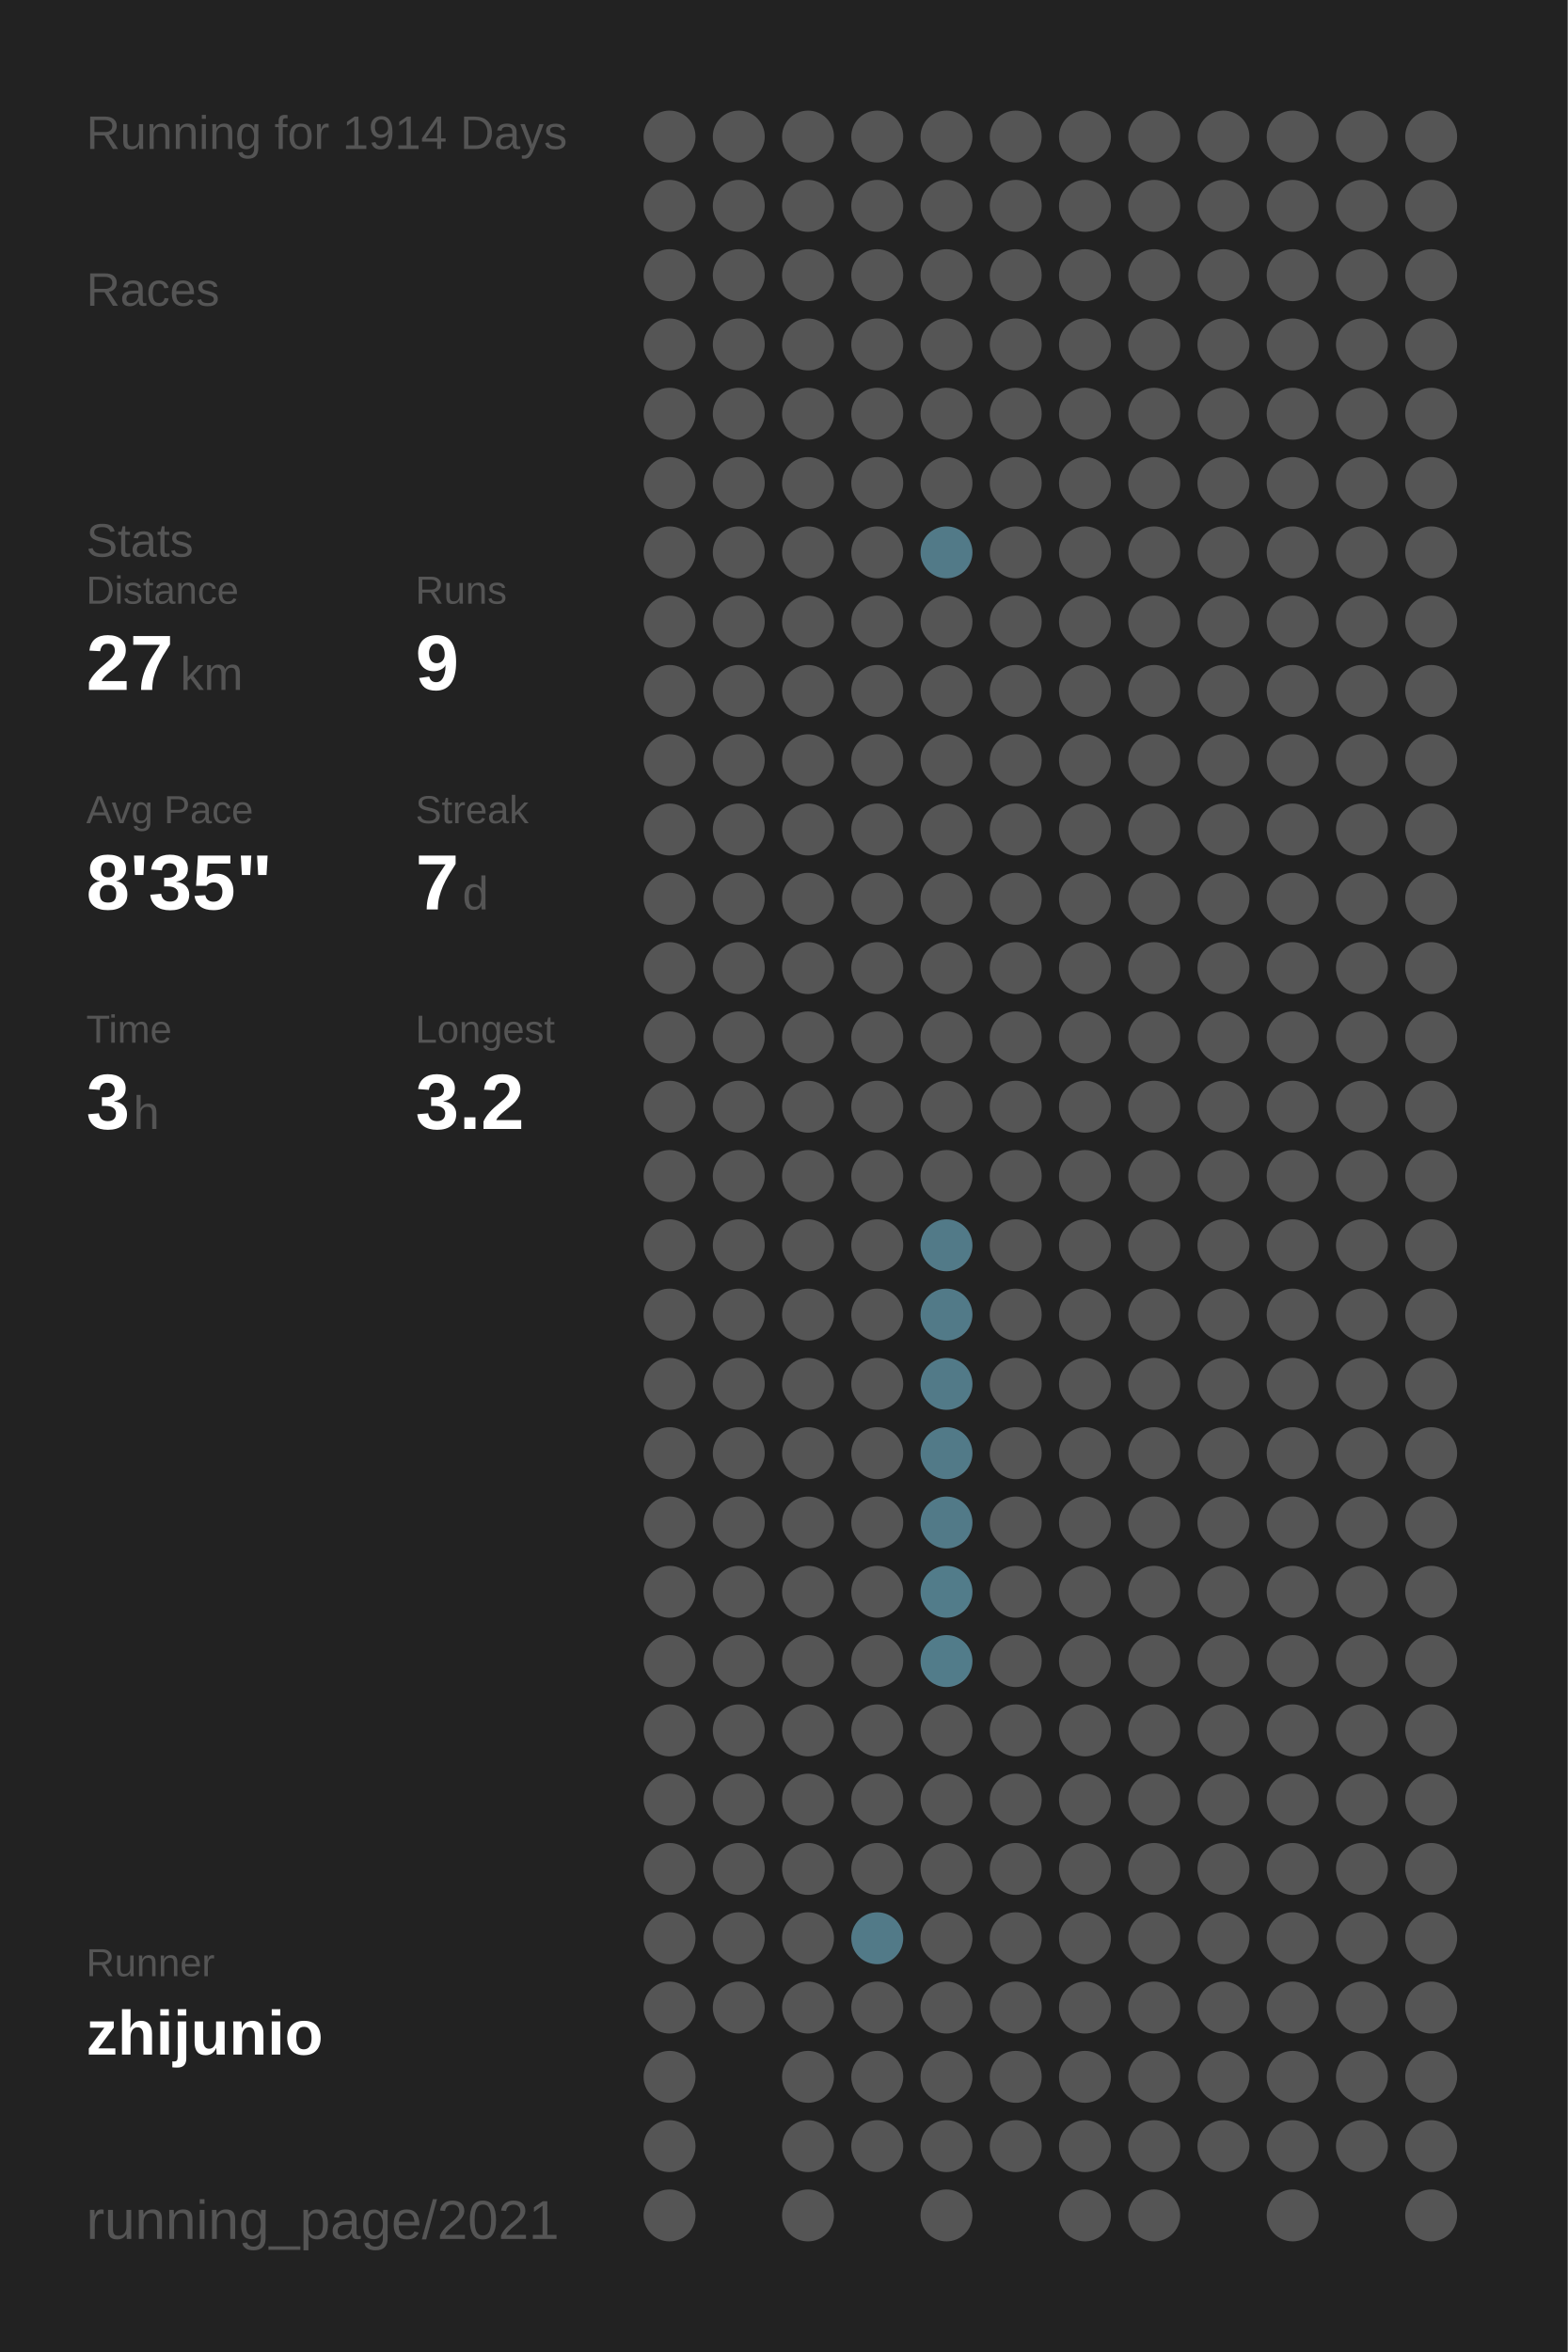
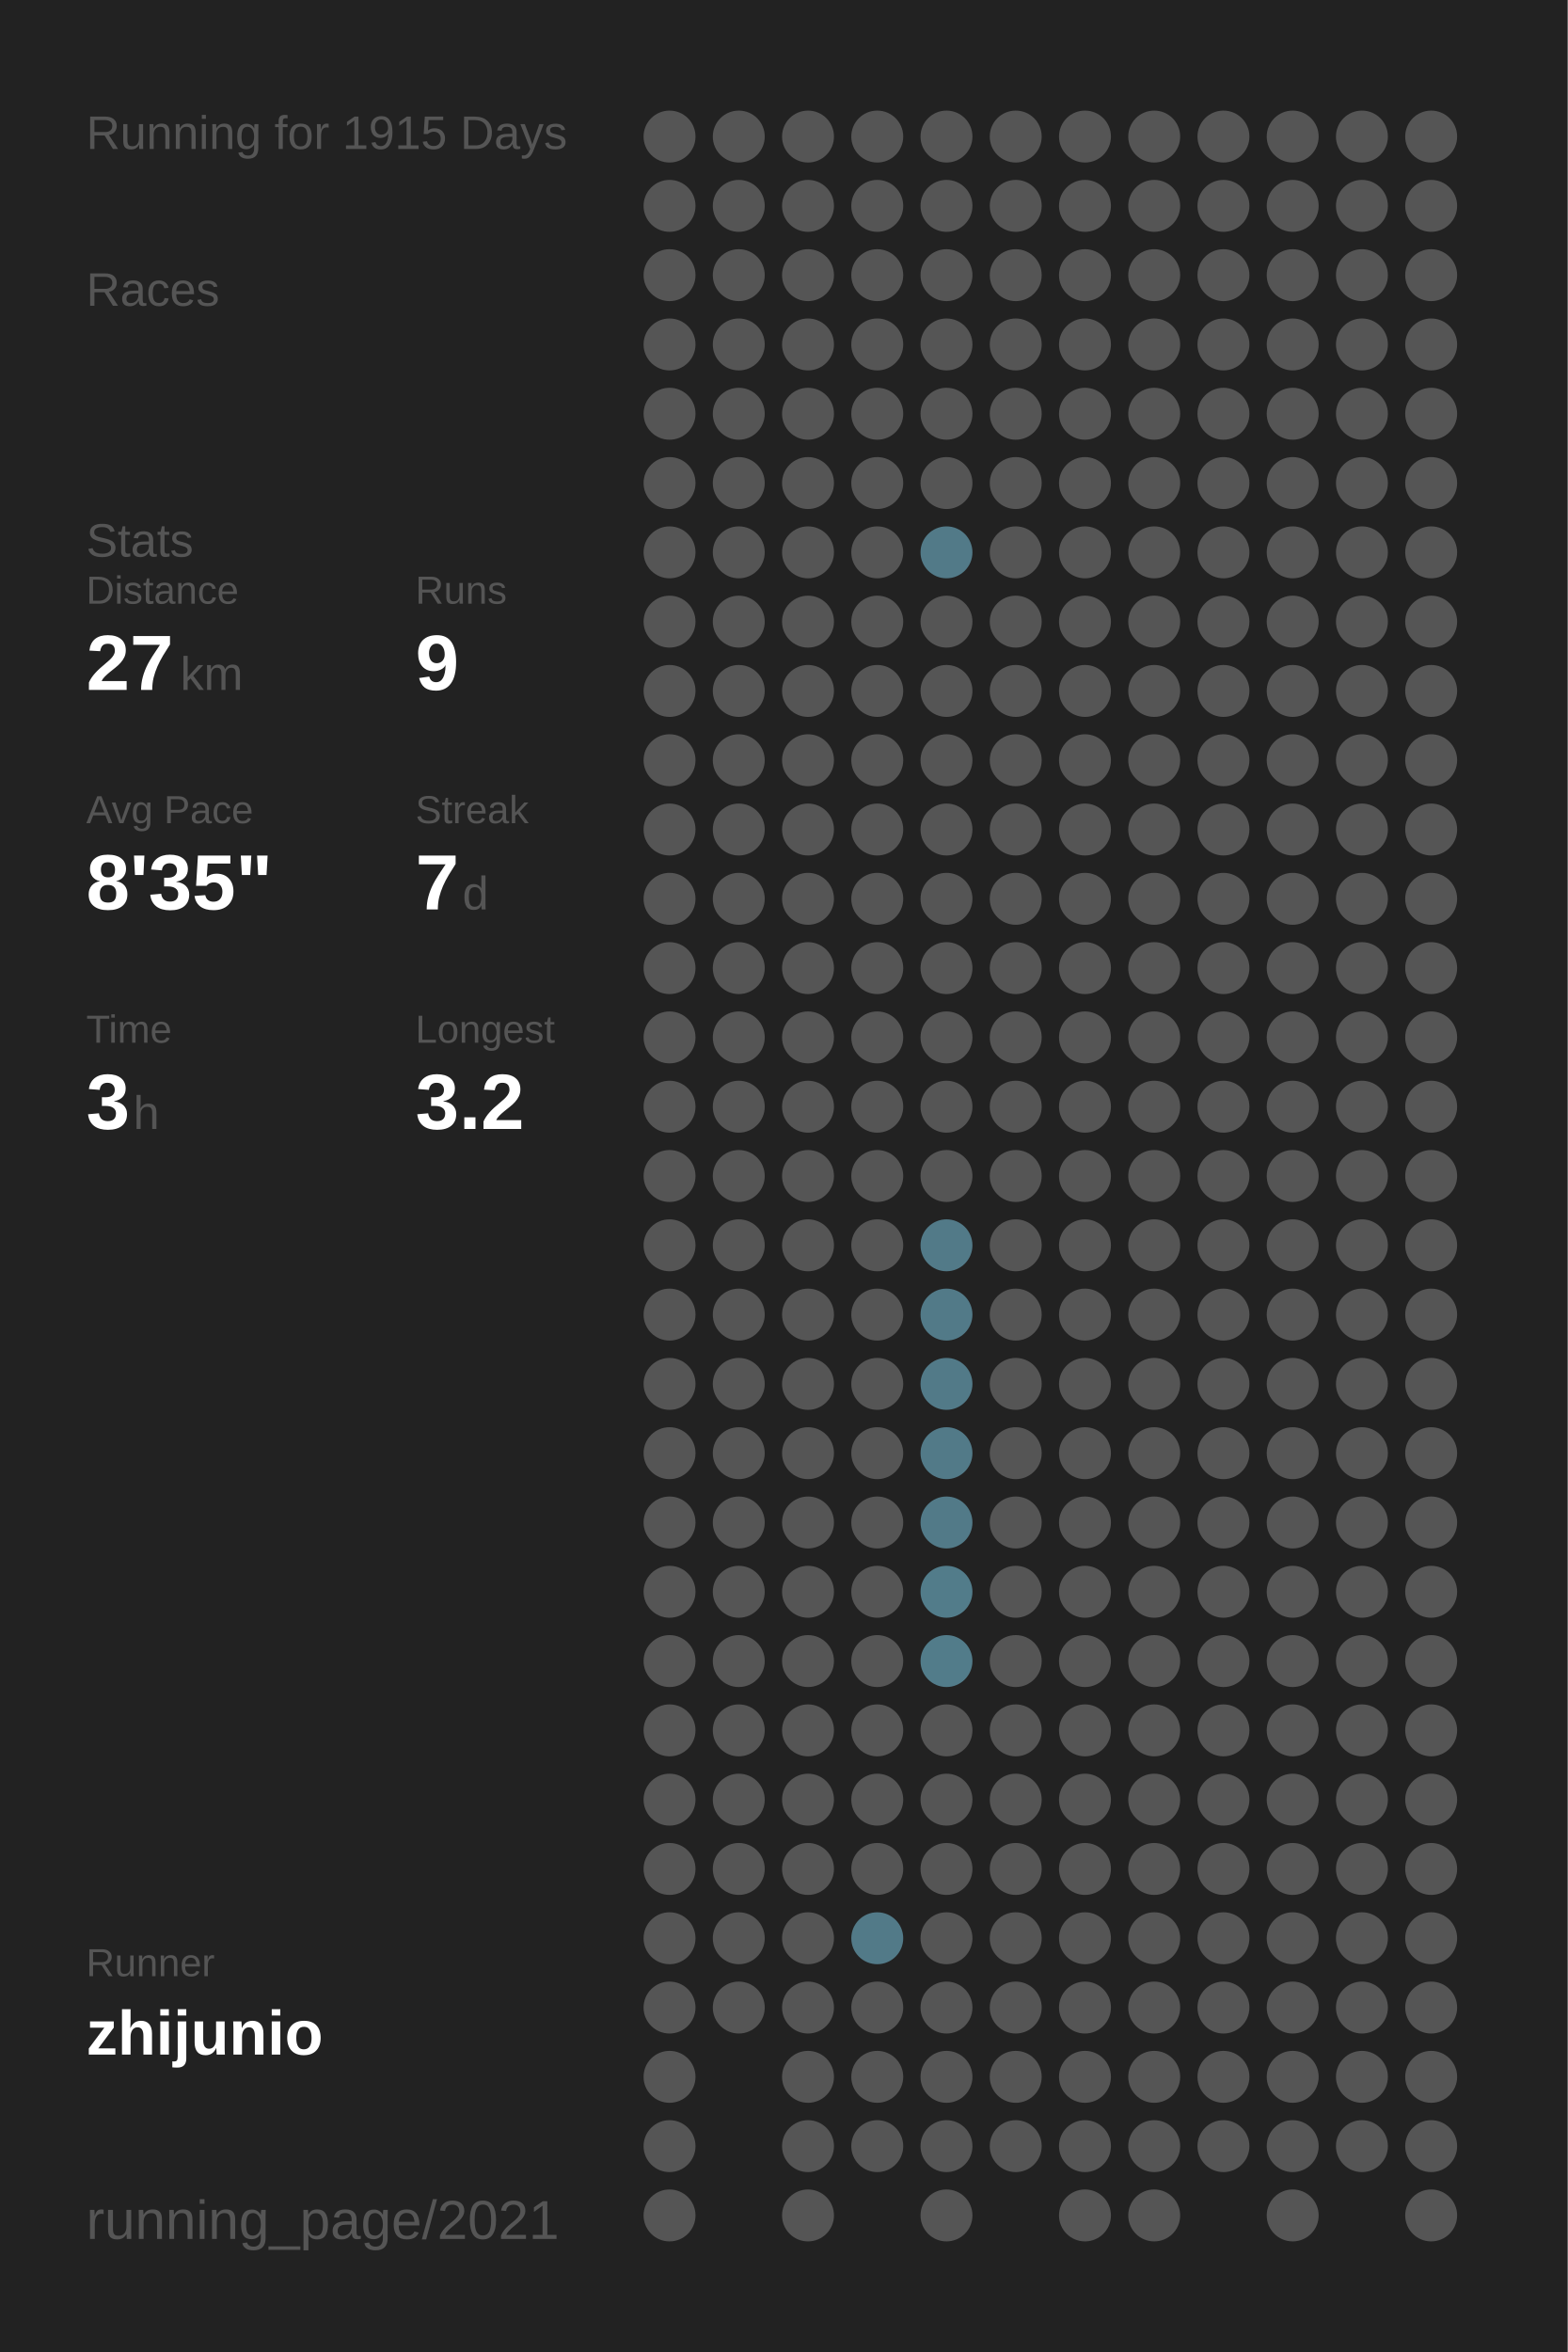
<svg xmlns="http://www.w3.org/2000/svg" baseProfile="full" height="300mm" version="1.1" viewBox="0,0,200,300" width="200mm">
  <defs />
  <rect fill="#222222" height="300" width="200" x="0" y="0" />
-   <text fill="#555555" style="font-size:6px; font-family:Arial;" x="11" y="19">Running for 1914 Days</text>
+   <text fill="#555555" style="font-size:6px; font-family:Arial;" x="11" y="19">Running for 1915 Days</text>
  <text fill="#555555" style="font-size:6px; font-family:Arial;" x="11" y="39">Races</text>
  <text fill="#555555" style="font-size:6px; font-family:Arial;" x="11" y="71">Stats</text>
  <text fill="#555555" style="font-size:5px; font-family:Arial;" x="11" y="77">Distance</text>
  <text fill="#FFFFFF" style="font-size:10px; font-family:Arial; font-weight:bold;" x="11" y="88">27</text>
  <text fill="#555555" style="font-size:6px; font-family:Arial;" x="23" y="88">km</text>
  <text fill="#555555" style="font-size:5px; font-family:Arial;" x="53" y="77">Runs</text>
  <text fill="#FFFFFF" style="font-size:10px; font-family:Arial; font-weight:bold;" x="53" y="88">9</text>
  <text fill="#555555" style="font-size:5px; font-family:Arial;" x="11" y="105">Avg Pace</text>
  <text fill="#FFFFFF" style="font-size:10px; font-family:Arial; font-weight:bold;" x="11" y="116">8'35"</text>
  <text fill="#555555" style="font-size:5px; font-family:Arial;" x="53" y="105">Streak</text>
  <text fill="#FFFFFF" style="font-size:10px; font-family:Arial; font-weight:bold;" x="53" y="116">7</text>
  <text fill="#555555" style="font-size:6px; font-family:Arial;" x="59" y="116">d</text>
  <text fill="#555555" style="font-size:5px; font-family:Arial;" x="11" y="133">Time</text>
  <text fill="#FFFFFF" style="font-size:10px; font-family:Arial; font-weight:bold;" x="11" y="144">3</text>
  <text fill="#555555" style="font-size:6px; font-family:Arial;" x="17" y="144">h</text>
  <text fill="#555555" style="font-size:5px; font-family:Arial;" x="53" y="133">Longest</text>
  <text fill="#FFFFFF" style="font-size:10px; font-family:Arial; font-weight:bold;" x="53" y="144">3.2</text>
  <text fill="#555555" style="font-size:5px; font-family:Arial;" x="11" y="252.065">Runner</text>
  <text fill="#FFFFFF" style="font-size:8px; font-family:Arial; font-weight:bold;" x="11" y="262.065">zhijunio</text>
  <text fill="#555555" style="font-size:7px; font-family:Arial;" x="11" y="285.581">running_page/2021</text>
  <circle cx="85.417" cy="17.419" fill="#555555" r="3.312" />
  <circle cx="85.417" cy="26.258" fill="#555555" r="3.312" />
  <circle cx="85.417" cy="35.097" fill="#555555" r="3.312" />
  <circle cx="85.417" cy="43.935" fill="#555555" r="3.312" />
  <circle cx="85.417" cy="52.774" fill="#555555" r="3.312" />
  <circle cx="85.417" cy="61.613" fill="#555555" r="3.312" />
  <circle cx="85.417" cy="70.452" fill="#555555" r="3.312" />
  <circle cx="85.417" cy="79.29" fill="#555555" r="3.312" />
  <circle cx="85.417" cy="88.129" fill="#555555" r="3.312" />
  <circle cx="85.417" cy="96.968" fill="#555555" r="3.312" />
  <circle cx="85.417" cy="105.806" fill="#555555" r="3.312" />
  <circle cx="85.417" cy="114.645" fill="#555555" r="3.312" />
  <circle cx="85.417" cy="123.484" fill="#555555" r="3.312" />
  <circle cx="85.417" cy="132.323" fill="#555555" r="3.312" />
  <circle cx="85.417" cy="141.161" fill="#555555" r="3.312" />
  <circle cx="85.417" cy="150" fill="#555555" r="3.312" />
  <circle cx="85.417" cy="158.839" fill="#555555" r="3.312" />
  <circle cx="85.417" cy="167.677" fill="#555555" r="3.312" />
  <circle cx="85.417" cy="176.516" fill="#555555" r="3.312" />
  <circle cx="85.417" cy="185.355" fill="#555555" r="3.312" />
  <circle cx="85.417" cy="194.194" fill="#555555" r="3.312" />
  <circle cx="85.417" cy="203.032" fill="#555555" r="3.312" />
  <circle cx="85.417" cy="211.871" fill="#555555" r="3.312" />
  <circle cx="85.417" cy="220.71" fill="#555555" r="3.312" />
  <circle cx="85.417" cy="229.548" fill="#555555" r="3.312" />
  <circle cx="85.417" cy="238.387" fill="#555555" r="3.312" />
  <circle cx="85.417" cy="247.226" fill="#555555" r="3.312" />
  <circle cx="85.417" cy="256.065" fill="#555555" r="3.312" />
  <circle cx="85.417" cy="264.903" fill="#555555" r="3.312" />
  <circle cx="85.417" cy="273.742" fill="#555555" r="3.312" />
  <circle cx="85.417" cy="282.581" fill="#555555" r="3.312" />
  <circle cx="94.25" cy="17.419" fill="#555555" r="3.312" />
  <circle cx="94.25" cy="26.258" fill="#555555" r="3.312" />
  <circle cx="94.25" cy="35.097" fill="#555555" r="3.312" />
  <circle cx="94.25" cy="43.935" fill="#555555" r="3.312" />
  <circle cx="94.25" cy="52.774" fill="#555555" r="3.312" />
  <circle cx="94.25" cy="61.613" fill="#555555" r="3.312" />
  <circle cx="94.25" cy="70.452" fill="#555555" r="3.312" />
  <circle cx="94.25" cy="79.29" fill="#555555" r="3.312" />
  <circle cx="94.25" cy="88.129" fill="#555555" r="3.312" />
  <circle cx="94.25" cy="96.968" fill="#555555" r="3.312" />
  <circle cx="94.25" cy="105.806" fill="#555555" r="3.312" />
  <circle cx="94.25" cy="114.645" fill="#555555" r="3.312" />
  <circle cx="94.25" cy="123.484" fill="#555555" r="3.312" />
  <circle cx="94.25" cy="132.323" fill="#555555" r="3.312" />
  <circle cx="94.25" cy="141.161" fill="#555555" r="3.312" />
  <circle cx="94.25" cy="150" fill="#555555" r="3.312" />
  <circle cx="94.25" cy="158.839" fill="#555555" r="3.312" />
  <circle cx="94.25" cy="167.677" fill="#555555" r="3.312" />
  <circle cx="94.25" cy="176.516" fill="#555555" r="3.312" />
  <circle cx="94.25" cy="185.355" fill="#555555" r="3.312" />
  <circle cx="94.25" cy="194.194" fill="#555555" r="3.312" />
  <circle cx="94.25" cy="203.032" fill="#555555" r="3.312" />
  <circle cx="94.25" cy="211.871" fill="#555555" r="3.312" />
  <circle cx="94.25" cy="220.71" fill="#555555" r="3.312" />
  <circle cx="94.25" cy="229.548" fill="#555555" r="3.312" />
  <circle cx="94.25" cy="238.387" fill="#555555" r="3.312" />
  <circle cx="94.25" cy="247.226" fill="#555555" r="3.312" />
  <circle cx="94.25" cy="256.065" fill="#555555" r="3.312" />
  <circle cx="103.083" cy="17.419" fill="#555555" r="3.312" />
  <circle cx="103.083" cy="26.258" fill="#555555" r="3.312" />
  <circle cx="103.083" cy="35.097" fill="#555555" r="3.312" />
  <circle cx="103.083" cy="43.935" fill="#555555" r="3.312" />
  <circle cx="103.083" cy="52.774" fill="#555555" r="3.312" />
  <circle cx="103.083" cy="61.613" fill="#555555" r="3.312" />
  <circle cx="103.083" cy="70.452" fill="#555555" r="3.312" />
  <circle cx="103.083" cy="79.29" fill="#555555" r="3.312" />
  <circle cx="103.083" cy="88.129" fill="#555555" r="3.312" />
  <circle cx="103.083" cy="96.968" fill="#555555" r="3.312" />
  <circle cx="103.083" cy="105.806" fill="#555555" r="3.312" />
  <circle cx="103.083" cy="114.645" fill="#555555" r="3.312" />
  <circle cx="103.083" cy="123.484" fill="#555555" r="3.312" />
  <circle cx="103.083" cy="132.323" fill="#555555" r="3.312" />
  <circle cx="103.083" cy="141.161" fill="#555555" r="3.312" />
  <circle cx="103.083" cy="150" fill="#555555" r="3.312" />
  <circle cx="103.083" cy="158.839" fill="#555555" r="3.312" />
  <circle cx="103.083" cy="167.677" fill="#555555" r="3.312" />
  <circle cx="103.083" cy="176.516" fill="#555555" r="3.312" />
  <circle cx="103.083" cy="185.355" fill="#555555" r="3.312" />
  <circle cx="103.083" cy="194.194" fill="#555555" r="3.312" />
  <circle cx="103.083" cy="203.032" fill="#555555" r="3.312" />
  <circle cx="103.083" cy="211.871" fill="#555555" r="3.312" />
  <circle cx="103.083" cy="220.71" fill="#555555" r="3.312" />
  <circle cx="103.083" cy="229.548" fill="#555555" r="3.312" />
  <circle cx="103.083" cy="238.387" fill="#555555" r="3.312" />
  <circle cx="103.083" cy="247.226" fill="#555555" r="3.312" />
  <circle cx="103.083" cy="256.065" fill="#555555" r="3.312" />
  <circle cx="103.083" cy="264.903" fill="#555555" r="3.312" />
  <circle cx="103.083" cy="273.742" fill="#555555" r="3.312" />
  <circle cx="103.083" cy="282.581" fill="#555555" r="3.312" />
  <circle cx="111.917" cy="17.419" fill="#555555" r="3.312" />
  <circle cx="111.917" cy="26.258" fill="#555555" r="3.312" />
  <circle cx="111.917" cy="35.097" fill="#555555" r="3.312" />
  <circle cx="111.917" cy="43.935" fill="#555555" r="3.312" />
  <circle cx="111.917" cy="52.774" fill="#555555" r="3.312" />
  <circle cx="111.917" cy="61.613" fill="#555555" r="3.312" />
  <circle cx="111.917" cy="70.452" fill="#555555" r="3.312" />
  <circle cx="111.917" cy="79.29" fill="#555555" r="3.312" />
  <circle cx="111.917" cy="88.129" fill="#555555" r="3.312" />
  <circle cx="111.917" cy="96.968" fill="#555555" r="3.312" />
  <circle cx="111.917" cy="105.806" fill="#555555" r="3.312" />
  <circle cx="111.917" cy="114.645" fill="#555555" r="3.312" />
  <circle cx="111.917" cy="123.484" fill="#555555" r="3.312" />
  <circle cx="111.917" cy="132.323" fill="#555555" r="3.312" />
  <circle cx="111.917" cy="141.161" fill="#555555" r="3.312" />
  <circle cx="111.917" cy="150" fill="#555555" r="3.312" />
  <circle cx="111.917" cy="158.839" fill="#555555" r="3.312" />
  <circle cx="111.917" cy="167.677" fill="#555555" r="3.312" />
  <circle cx="111.917" cy="176.516" fill="#555555" r="3.312" />
  <circle cx="111.917" cy="185.355" fill="#555555" r="3.312" />
  <circle cx="111.917" cy="194.194" fill="#555555" r="3.312" />
  <circle cx="111.917" cy="203.032" fill="#555555" r="3.312" />
  <circle cx="111.917" cy="211.871" fill="#555555" r="3.312" />
  <circle cx="111.917" cy="220.71" fill="#555555" r="3.312" />
  <circle cx="111.917" cy="229.548" fill="#555555" r="3.312" />
  <circle cx="111.917" cy="238.387" fill="#555555" r="3.312" />
  <circle cx="111.917" cy="247.226" fill="#527a88" r="3.312" />
  <circle cx="111.917" cy="256.065" fill="#555555" r="3.312" />
  <circle cx="111.917" cy="264.903" fill="#555555" r="3.312" />
  <circle cx="111.917" cy="273.742" fill="#555555" r="3.312" />
  <circle cx="120.75" cy="17.419" fill="#555555" r="3.312" />
  <circle cx="120.75" cy="26.258" fill="#555555" r="3.312" />
  <circle cx="120.75" cy="35.097" fill="#555555" r="3.312" />
  <circle cx="120.75" cy="43.935" fill="#555555" r="3.312" />
  <circle cx="120.75" cy="52.774" fill="#555555" r="3.312" />
  <circle cx="120.75" cy="61.613" fill="#555555" r="3.312" />
  <circle cx="120.75" cy="70.452" fill="#527a88" r="3.312" />
  <circle cx="120.75" cy="79.29" fill="#555555" r="3.312" />
  <circle cx="120.75" cy="88.129" fill="#555555" r="3.312" />
  <circle cx="120.75" cy="96.968" fill="#555555" r="3.312" />
  <circle cx="120.75" cy="105.806" fill="#555555" r="3.312" />
  <circle cx="120.75" cy="114.645" fill="#555555" r="3.312" />
  <circle cx="120.75" cy="123.484" fill="#555555" r="3.312" />
  <circle cx="120.75" cy="132.323" fill="#555555" r="3.312" />
  <circle cx="120.75" cy="141.161" fill="#555555" r="3.312" />
  <circle cx="120.75" cy="150" fill="#555555" r="3.312" />
  <circle cx="120.75" cy="158.839" fill="#527a88" r="3.312" />
  <circle cx="120.75" cy="167.677" fill="#527a88" r="3.312" />
  <circle cx="120.75" cy="176.516" fill="#527a88" r="3.312" />
  <circle cx="120.75" cy="185.355" fill="#527a88" r="3.312" />
  <circle cx="120.75" cy="194.194" fill="#527a88" r="3.312" />
  <circle cx="120.75" cy="203.032" fill="#527c8a" r="3.312" />
  <circle cx="120.75" cy="211.871" fill="#527c8a" r="3.312" />
  <circle cx="120.75" cy="220.71" fill="#555555" r="3.312" />
  <circle cx="120.75" cy="229.548" fill="#555555" r="3.312" />
  <circle cx="120.75" cy="238.387" fill="#555555" r="3.312" />
  <circle cx="120.75" cy="247.226" fill="#555555" r="3.312" />
  <circle cx="120.75" cy="256.065" fill="#555555" r="3.312" />
  <circle cx="120.75" cy="264.903" fill="#555555" r="3.312" />
  <circle cx="120.75" cy="273.742" fill="#555555" r="3.312" />
  <circle cx="120.75" cy="282.581" fill="#555555" r="3.312" />
  <circle cx="129.583" cy="17.419" fill="#555555" r="3.312" />
  <circle cx="129.583" cy="26.258" fill="#555555" r="3.312" />
  <circle cx="129.583" cy="35.097" fill="#555555" r="3.312" />
  <circle cx="129.583" cy="43.935" fill="#555555" r="3.312" />
  <circle cx="129.583" cy="52.774" fill="#555555" r="3.312" />
  <circle cx="129.583" cy="61.613" fill="#555555" r="3.312" />
  <circle cx="129.583" cy="70.452" fill="#555555" r="3.312" />
  <circle cx="129.583" cy="79.29" fill="#555555" r="3.312" />
  <circle cx="129.583" cy="88.129" fill="#555555" r="3.312" />
  <circle cx="129.583" cy="96.968" fill="#555555" r="3.312" />
  <circle cx="129.583" cy="105.806" fill="#555555" r="3.312" />
  <circle cx="129.583" cy="114.645" fill="#555555" r="3.312" />
  <circle cx="129.583" cy="123.484" fill="#555555" r="3.312" />
  <circle cx="129.583" cy="132.323" fill="#555555" r="3.312" />
  <circle cx="129.583" cy="141.161" fill="#555555" r="3.312" />
  <circle cx="129.583" cy="150" fill="#555555" r="3.312" />
  <circle cx="129.583" cy="158.839" fill="#555555" r="3.312" />
  <circle cx="129.583" cy="167.677" fill="#555555" r="3.312" />
  <circle cx="129.583" cy="176.516" fill="#555555" r="3.312" />
  <circle cx="129.583" cy="185.355" fill="#555555" r="3.312" />
  <circle cx="129.583" cy="194.194" fill="#555555" r="3.312" />
  <circle cx="129.583" cy="203.032" fill="#555555" r="3.312" />
  <circle cx="129.583" cy="211.871" fill="#555555" r="3.312" />
  <circle cx="129.583" cy="220.71" fill="#555555" r="3.312" />
  <circle cx="129.583" cy="229.548" fill="#555555" r="3.312" />
  <circle cx="129.583" cy="238.387" fill="#555555" r="3.312" />
  <circle cx="129.583" cy="247.226" fill="#555555" r="3.312" />
  <circle cx="129.583" cy="256.065" fill="#555555" r="3.312" />
  <circle cx="129.583" cy="264.903" fill="#555555" r="3.312" />
  <circle cx="129.583" cy="273.742" fill="#555555" r="3.312" />
  <circle cx="138.417" cy="17.419" fill="#555555" r="3.312" />
  <circle cx="138.417" cy="26.258" fill="#555555" r="3.312" />
  <circle cx="138.417" cy="35.097" fill="#555555" r="3.312" />
  <circle cx="138.417" cy="43.935" fill="#555555" r="3.312" />
  <circle cx="138.417" cy="52.774" fill="#555555" r="3.312" />
  <circle cx="138.417" cy="61.613" fill="#555555" r="3.312" />
  <circle cx="138.417" cy="70.452" fill="#555555" r="3.312" />
  <circle cx="138.417" cy="79.29" fill="#555555" r="3.312" />
  <circle cx="138.417" cy="88.129" fill="#555555" r="3.312" />
  <circle cx="138.417" cy="96.968" fill="#555555" r="3.312" />
  <circle cx="138.417" cy="105.806" fill="#555555" r="3.312" />
  <circle cx="138.417" cy="114.645" fill="#555555" r="3.312" />
  <circle cx="138.417" cy="123.484" fill="#555555" r="3.312" />
  <circle cx="138.417" cy="132.323" fill="#555555" r="3.312" />
  <circle cx="138.417" cy="141.161" fill="#555555" r="3.312" />
  <circle cx="138.417" cy="150" fill="#555555" r="3.312" />
  <circle cx="138.417" cy="158.839" fill="#555555" r="3.312" />
  <circle cx="138.417" cy="167.677" fill="#555555" r="3.312" />
  <circle cx="138.417" cy="176.516" fill="#555555" r="3.312" />
  <circle cx="138.417" cy="185.355" fill="#555555" r="3.312" />
  <circle cx="138.417" cy="194.194" fill="#555555" r="3.312" />
  <circle cx="138.417" cy="203.032" fill="#555555" r="3.312" />
  <circle cx="138.417" cy="211.871" fill="#555555" r="3.312" />
  <circle cx="138.417" cy="220.71" fill="#555555" r="3.312" />
  <circle cx="138.417" cy="229.548" fill="#555555" r="3.312" />
  <circle cx="138.417" cy="238.387" fill="#555555" r="3.312" />
  <circle cx="138.417" cy="247.226" fill="#555555" r="3.312" />
  <circle cx="138.417" cy="256.065" fill="#555555" r="3.312" />
  <circle cx="138.417" cy="264.903" fill="#555555" r="3.312" />
  <circle cx="138.417" cy="273.742" fill="#555555" r="3.312" />
  <circle cx="138.417" cy="282.581" fill="#555555" r="3.312" />
  <circle cx="147.25" cy="17.419" fill="#555555" r="3.312" />
  <circle cx="147.25" cy="26.258" fill="#555555" r="3.312" />
  <circle cx="147.25" cy="35.097" fill="#555555" r="3.312" />
  <circle cx="147.25" cy="43.935" fill="#555555" r="3.312" />
  <circle cx="147.25" cy="52.774" fill="#555555" r="3.312" />
  <circle cx="147.25" cy="61.613" fill="#555555" r="3.312" />
  <circle cx="147.25" cy="70.452" fill="#555555" r="3.312" />
  <circle cx="147.25" cy="79.29" fill="#555555" r="3.312" />
  <circle cx="147.25" cy="88.129" fill="#555555" r="3.312" />
  <circle cx="147.25" cy="96.968" fill="#555555" r="3.312" />
  <circle cx="147.25" cy="105.806" fill="#555555" r="3.312" />
  <circle cx="147.25" cy="114.645" fill="#555555" r="3.312" />
  <circle cx="147.25" cy="123.484" fill="#555555" r="3.312" />
  <circle cx="147.25" cy="132.323" fill="#555555" r="3.312" />
  <circle cx="147.25" cy="141.161" fill="#555555" r="3.312" />
  <circle cx="147.25" cy="150" fill="#555555" r="3.312" />
  <circle cx="147.25" cy="158.839" fill="#555555" r="3.312" />
  <circle cx="147.25" cy="167.677" fill="#555555" r="3.312" />
  <circle cx="147.25" cy="176.516" fill="#555555" r="3.312" />
  <circle cx="147.25" cy="185.355" fill="#555555" r="3.312" />
  <circle cx="147.25" cy="194.194" fill="#555555" r="3.312" />
  <circle cx="147.25" cy="203.032" fill="#555555" r="3.312" />
  <circle cx="147.25" cy="211.871" fill="#555555" r="3.312" />
  <circle cx="147.25" cy="220.71" fill="#555555" r="3.312" />
  <circle cx="147.25" cy="229.548" fill="#555555" r="3.312" />
  <circle cx="147.25" cy="238.387" fill="#555555" r="3.312" />
  <circle cx="147.25" cy="247.226" fill="#555555" r="3.312" />
  <circle cx="147.25" cy="256.065" fill="#555555" r="3.312" />
  <circle cx="147.25" cy="264.903" fill="#555555" r="3.312" />
  <circle cx="147.25" cy="273.742" fill="#555555" r="3.312" />
  <circle cx="147.25" cy="282.581" fill="#555555" r="3.312" />
  <circle cx="156.083" cy="17.419" fill="#555555" r="3.312" />
  <circle cx="156.083" cy="26.258" fill="#555555" r="3.312" />
  <circle cx="156.083" cy="35.097" fill="#555555" r="3.312" />
  <circle cx="156.083" cy="43.935" fill="#555555" r="3.312" />
  <circle cx="156.083" cy="52.774" fill="#555555" r="3.312" />
  <circle cx="156.083" cy="61.613" fill="#555555" r="3.312" />
  <circle cx="156.083" cy="70.452" fill="#555555" r="3.312" />
  <circle cx="156.083" cy="79.29" fill="#555555" r="3.312" />
  <circle cx="156.083" cy="88.129" fill="#555555" r="3.312" />
  <circle cx="156.083" cy="96.968" fill="#555555" r="3.312" />
  <circle cx="156.083" cy="105.806" fill="#555555" r="3.312" />
  <circle cx="156.083" cy="114.645" fill="#555555" r="3.312" />
  <circle cx="156.083" cy="123.484" fill="#555555" r="3.312" />
  <circle cx="156.083" cy="132.323" fill="#555555" r="3.312" />
  <circle cx="156.083" cy="141.161" fill="#555555" r="3.312" />
  <circle cx="156.083" cy="150" fill="#555555" r="3.312" />
  <circle cx="156.083" cy="158.839" fill="#555555" r="3.312" />
  <circle cx="156.083" cy="167.677" fill="#555555" r="3.312" />
  <circle cx="156.083" cy="176.516" fill="#555555" r="3.312" />
  <circle cx="156.083" cy="185.355" fill="#555555" r="3.312" />
  <circle cx="156.083" cy="194.194" fill="#555555" r="3.312" />
  <circle cx="156.083" cy="203.032" fill="#555555" r="3.312" />
  <circle cx="156.083" cy="211.871" fill="#555555" r="3.312" />
  <circle cx="156.083" cy="220.71" fill="#555555" r="3.312" />
  <circle cx="156.083" cy="229.548" fill="#555555" r="3.312" />
  <circle cx="156.083" cy="238.387" fill="#555555" r="3.312" />
  <circle cx="156.083" cy="247.226" fill="#555555" r="3.312" />
  <circle cx="156.083" cy="256.065" fill="#555555" r="3.312" />
  <circle cx="156.083" cy="264.903" fill="#555555" r="3.312" />
  <circle cx="156.083" cy="273.742" fill="#555555" r="3.312" />
  <circle cx="164.917" cy="17.419" fill="#555555" r="3.312" />
  <circle cx="164.917" cy="26.258" fill="#555555" r="3.312" />
  <circle cx="164.917" cy="35.097" fill="#555555" r="3.312" />
  <circle cx="164.917" cy="43.935" fill="#555555" r="3.312" />
  <circle cx="164.917" cy="52.774" fill="#555555" r="3.312" />
  <circle cx="164.917" cy="61.613" fill="#555555" r="3.312" />
  <circle cx="164.917" cy="70.452" fill="#555555" r="3.312" />
  <circle cx="164.917" cy="79.29" fill="#555555" r="3.312" />
  <circle cx="164.917" cy="88.129" fill="#555555" r="3.312" />
  <circle cx="164.917" cy="96.968" fill="#555555" r="3.312" />
  <circle cx="164.917" cy="105.806" fill="#555555" r="3.312" />
  <circle cx="164.917" cy="114.645" fill="#555555" r="3.312" />
  <circle cx="164.917" cy="123.484" fill="#555555" r="3.312" />
  <circle cx="164.917" cy="132.323" fill="#555555" r="3.312" />
  <circle cx="164.917" cy="141.161" fill="#555555" r="3.312" />
  <circle cx="164.917" cy="150" fill="#555555" r="3.312" />
  <circle cx="164.917" cy="158.839" fill="#555555" r="3.312" />
  <circle cx="164.917" cy="167.677" fill="#555555" r="3.312" />
  <circle cx="164.917" cy="176.516" fill="#555555" r="3.312" />
  <circle cx="164.917" cy="185.355" fill="#555555" r="3.312" />
  <circle cx="164.917" cy="194.194" fill="#555555" r="3.312" />
  <circle cx="164.917" cy="203.032" fill="#555555" r="3.312" />
  <circle cx="164.917" cy="211.871" fill="#555555" r="3.312" />
  <circle cx="164.917" cy="220.71" fill="#555555" r="3.312" />
  <circle cx="164.917" cy="229.548" fill="#555555" r="3.312" />
  <circle cx="164.917" cy="238.387" fill="#555555" r="3.312" />
  <circle cx="164.917" cy="247.226" fill="#555555" r="3.312" />
  <circle cx="164.917" cy="256.065" fill="#555555" r="3.312" />
  <circle cx="164.917" cy="264.903" fill="#555555" r="3.312" />
  <circle cx="164.917" cy="273.742" fill="#555555" r="3.312" />
  <circle cx="164.917" cy="282.581" fill="#555555" r="3.312" />
  <circle cx="173.75" cy="17.419" fill="#555555" r="3.312" />
  <circle cx="173.75" cy="26.258" fill="#555555" r="3.312" />
  <circle cx="173.75" cy="35.097" fill="#555555" r="3.312" />
  <circle cx="173.75" cy="43.935" fill="#555555" r="3.312" />
  <circle cx="173.75" cy="52.774" fill="#555555" r="3.312" />
  <circle cx="173.75" cy="61.613" fill="#555555" r="3.312" />
  <circle cx="173.75" cy="70.452" fill="#555555" r="3.312" />
  <circle cx="173.75" cy="79.29" fill="#555555" r="3.312" />
  <circle cx="173.75" cy="88.129" fill="#555555" r="3.312" />
  <circle cx="173.75" cy="96.968" fill="#555555" r="3.312" />
  <circle cx="173.75" cy="105.806" fill="#555555" r="3.312" />
  <circle cx="173.75" cy="114.645" fill="#555555" r="3.312" />
  <circle cx="173.75" cy="123.484" fill="#555555" r="3.312" />
  <circle cx="173.75" cy="132.323" fill="#555555" r="3.312" />
  <circle cx="173.75" cy="141.161" fill="#555555" r="3.312" />
  <circle cx="173.75" cy="150" fill="#555555" r="3.312" />
  <circle cx="173.75" cy="158.839" fill="#555555" r="3.312" />
  <circle cx="173.75" cy="167.677" fill="#555555" r="3.312" />
  <circle cx="173.75" cy="176.516" fill="#555555" r="3.312" />
  <circle cx="173.75" cy="185.355" fill="#555555" r="3.312" />
  <circle cx="173.75" cy="194.194" fill="#555555" r="3.312" />
  <circle cx="173.75" cy="203.032" fill="#555555" r="3.312" />
  <circle cx="173.75" cy="211.871" fill="#555555" r="3.312" />
  <circle cx="173.75" cy="220.71" fill="#555555" r="3.312" />
  <circle cx="173.75" cy="229.548" fill="#555555" r="3.312" />
  <circle cx="173.75" cy="238.387" fill="#555555" r="3.312" />
  <circle cx="173.75" cy="247.226" fill="#555555" r="3.312" />
  <circle cx="173.75" cy="256.065" fill="#555555" r="3.312" />
  <circle cx="173.75" cy="264.903" fill="#555555" r="3.312" />
  <circle cx="173.75" cy="273.742" fill="#555555" r="3.312" />
  <circle cx="182.583" cy="17.419" fill="#555555" r="3.312" />
  <circle cx="182.583" cy="26.258" fill="#555555" r="3.312" />
  <circle cx="182.583" cy="35.097" fill="#555555" r="3.312" />
  <circle cx="182.583" cy="43.935" fill="#555555" r="3.312" />
  <circle cx="182.583" cy="52.774" fill="#555555" r="3.312" />
  <circle cx="182.583" cy="61.613" fill="#555555" r="3.312" />
  <circle cx="182.583" cy="70.452" fill="#555555" r="3.312" />
  <circle cx="182.583" cy="79.29" fill="#555555" r="3.312" />
  <circle cx="182.583" cy="88.129" fill="#555555" r="3.312" />
  <circle cx="182.583" cy="96.968" fill="#555555" r="3.312" />
  <circle cx="182.583" cy="105.806" fill="#555555" r="3.312" />
  <circle cx="182.583" cy="114.645" fill="#555555" r="3.312" />
  <circle cx="182.583" cy="123.484" fill="#555555" r="3.312" />
  <circle cx="182.583" cy="132.323" fill="#555555" r="3.312" />
  <circle cx="182.583" cy="141.161" fill="#555555" r="3.312" />
  <circle cx="182.583" cy="150" fill="#555555" r="3.312" />
  <circle cx="182.583" cy="158.839" fill="#555555" r="3.312" />
  <circle cx="182.583" cy="167.677" fill="#555555" r="3.312" />
  <circle cx="182.583" cy="176.516" fill="#555555" r="3.312" />
  <circle cx="182.583" cy="185.355" fill="#555555" r="3.312" />
  <circle cx="182.583" cy="194.194" fill="#555555" r="3.312" />
  <circle cx="182.583" cy="203.032" fill="#555555" r="3.312" />
  <circle cx="182.583" cy="211.871" fill="#555555" r="3.312" />
  <circle cx="182.583" cy="220.71" fill="#555555" r="3.312" />
  <circle cx="182.583" cy="229.548" fill="#555555" r="3.312" />
  <circle cx="182.583" cy="238.387" fill="#555555" r="3.312" />
  <circle cx="182.583" cy="247.226" fill="#555555" r="3.312" />
  <circle cx="182.583" cy="256.065" fill="#555555" r="3.312" />
  <circle cx="182.583" cy="264.903" fill="#555555" r="3.312" />
  <circle cx="182.583" cy="273.742" fill="#555555" r="3.312" />
  <circle cx="182.583" cy="282.581" fill="#555555" r="3.312" />
</svg>
